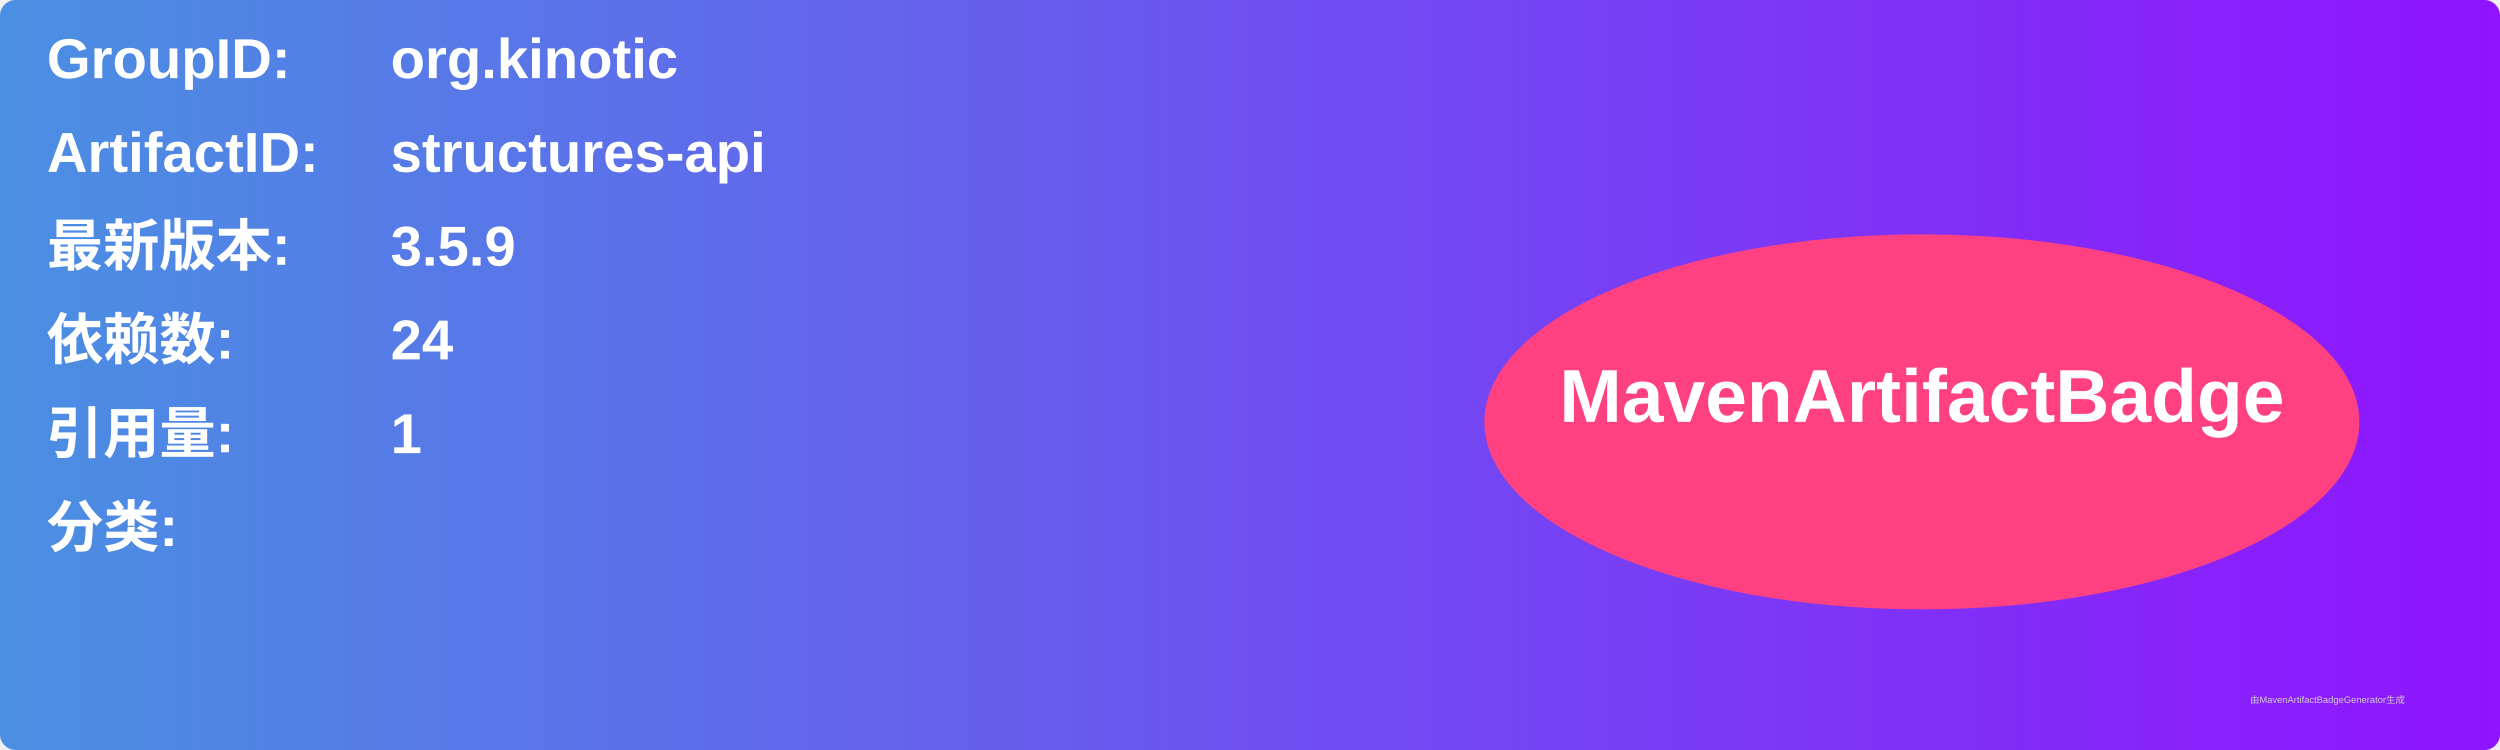
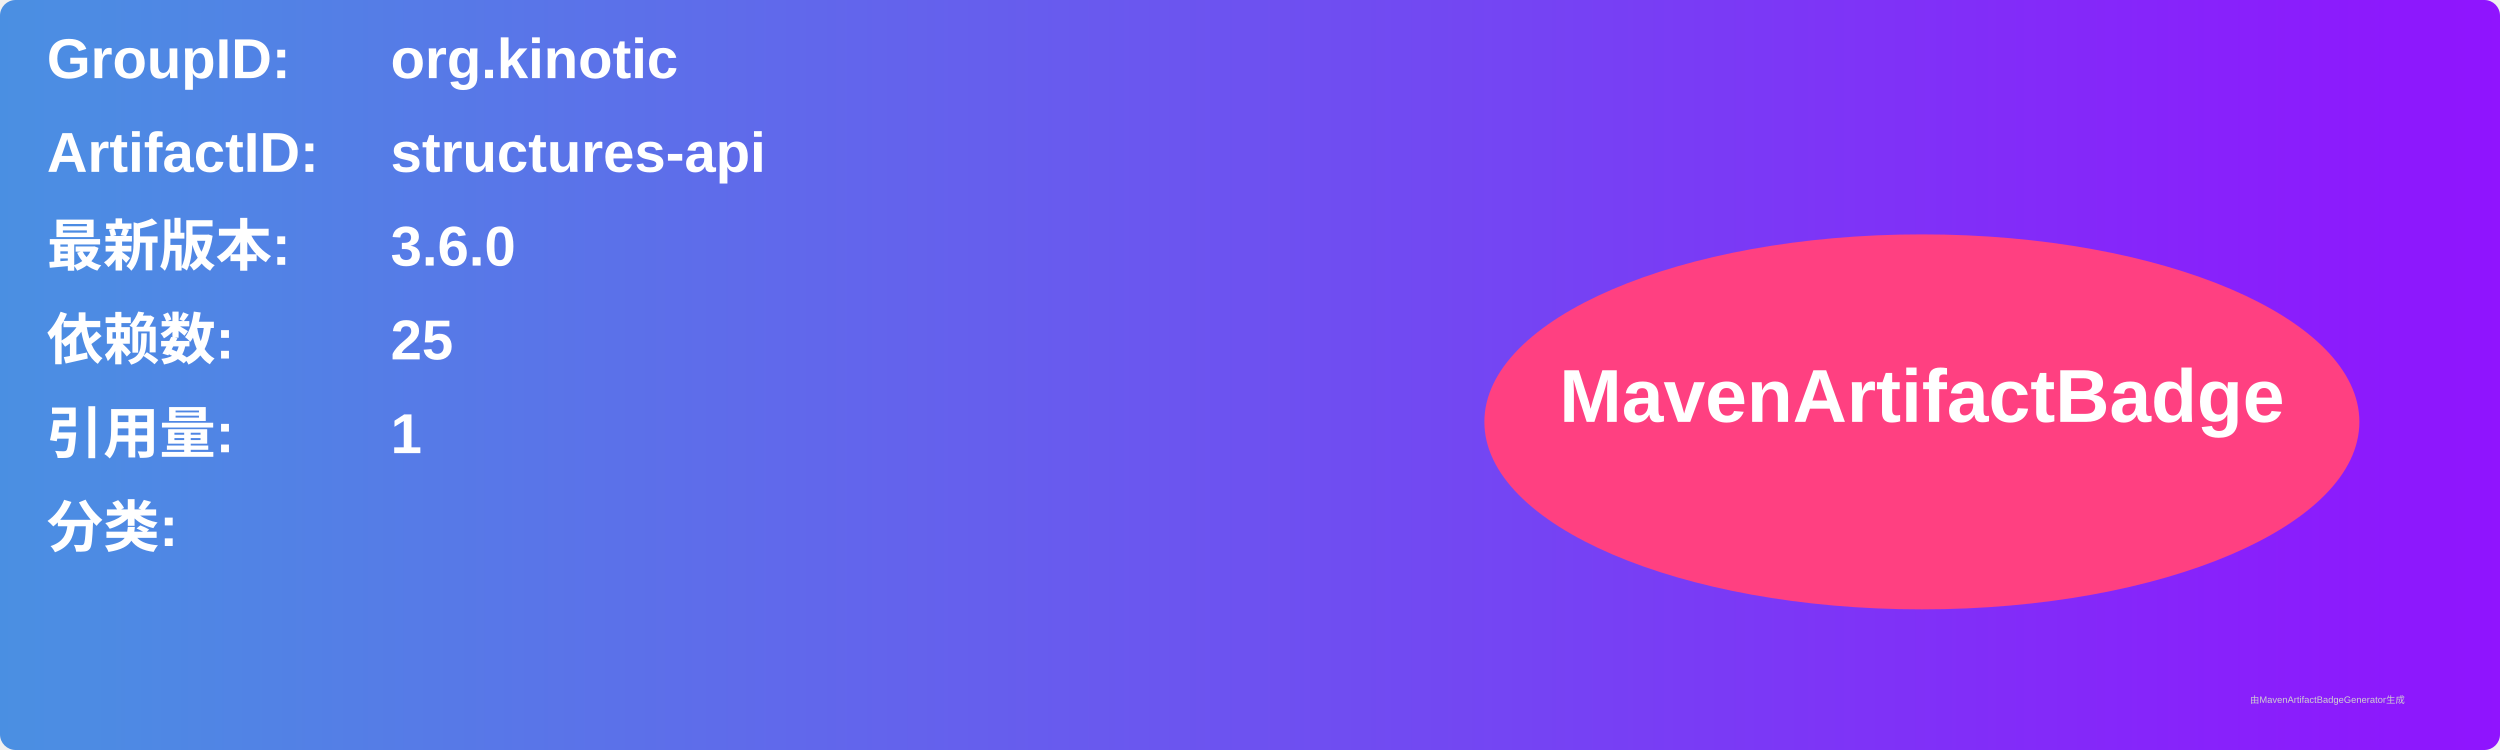
<svg xmlns="http://www.w3.org/2000/svg" width="800" height="240" viewBox="0 0 800 240">
  <linearGradient id="grad" x1="0%" y1="0%" x2="100%" y2="0%">
    <stop offset="0%" stop-color="#4a90e2" />
    <stop offset="100%" stop-color="#9013fe" />
  </linearGradient>
  <rect width="100%" height="100%" rx="5" ry="5" fill="url(#grad)" />
  <g transform="translate(15, 15)">
    <text x="0" y="10" font-family="Arial" font-size="18" fill="white" font-weight="bold" width="260">GroupID:</text>
    <text x="110" y="10" font-family="Arial" font-size="18" fill="white" font-weight="bold" width="460">org.kinotic</text>
    <text x="0" y="40" font-family="Arial" font-size="18" fill="white" font-weight="bold" width="260">ArtifactID:</text>
    <text x="110" y="40" font-family="Arial" font-size="18" fill="white" font-weight="bold" width="460">structures-api</text>
    <text x="0" y="70" font-family="Arial" font-size="18" fill="white" font-weight="bold">最新版本:</text>
    <text x="110" y="70" font-family="Arial" font-size="18" fill="white" font-weight="bold">
-       <tspan font-weight="bold">3.5.9</tspan>
+       <tspan font-weight="bold">3.6.0</tspan>
    </text>
    <text x="0" y="100" font-family="Arial" font-size="18" fill="white" font-weight="bold">依赖数: </text>
    <text x="110" y="100" font-family="Arial" font-size="18" fill="white">
-       <tspan font-weight="bold">24</tspan>
+       <tspan font-weight="bold">25</tspan>
    </text>
    <text x="0" y="130" font-family="Arial" font-size="18" fill="white" font-weight="bold">引用量: </text>
    <text x="110" y="130" font-family="Arial" font-size="18" fill="white">
      <tspan font-weight="bold">1</tspan>
    </text>
    <text x="0" y="160" font-family="Arial" font-size="18" fill="white" font-weight="bold">分类:</text>
    <text x="10" y="190" font-family="Arial" font-size="10" fill="white">
      <tspan font-weight="bold" />
    </text>
    <ellipse cx="600" cy="120" rx="140" ry="60" fill="#ff4081" />
    <text x="600" y="120" text-anchor="middle" font-family="Arial" font-size="24" fill="white" font-weight="bold">MavenArtifactBadge</text>
  </g>
  <text x="720" y="225" font-family="Arial" font-size="3" fill="#d0d0d0">由MavenArtifactBadgeGenerator生成</text>
</svg>
